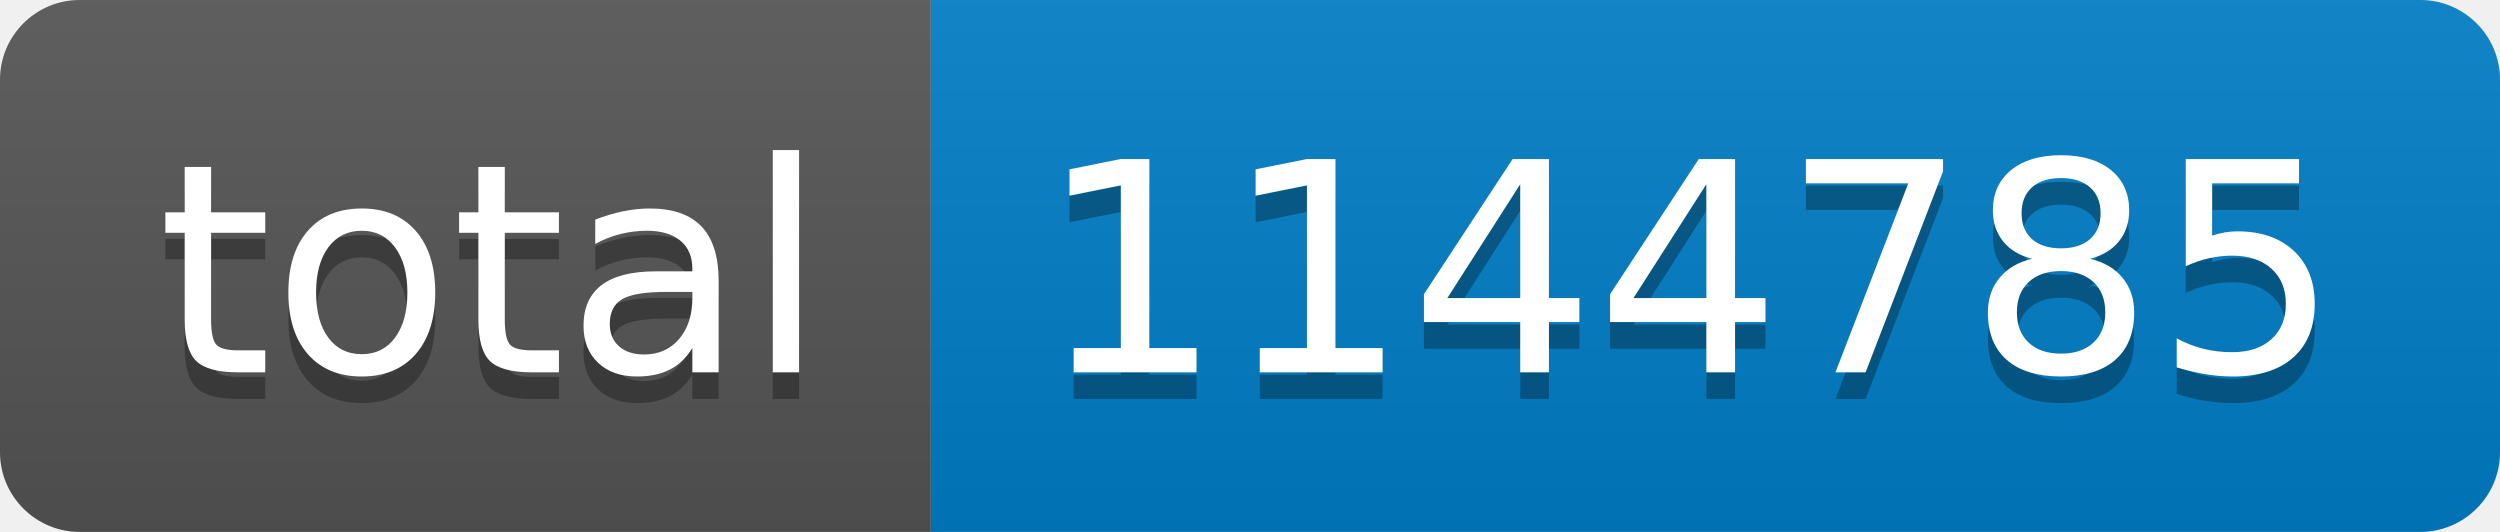
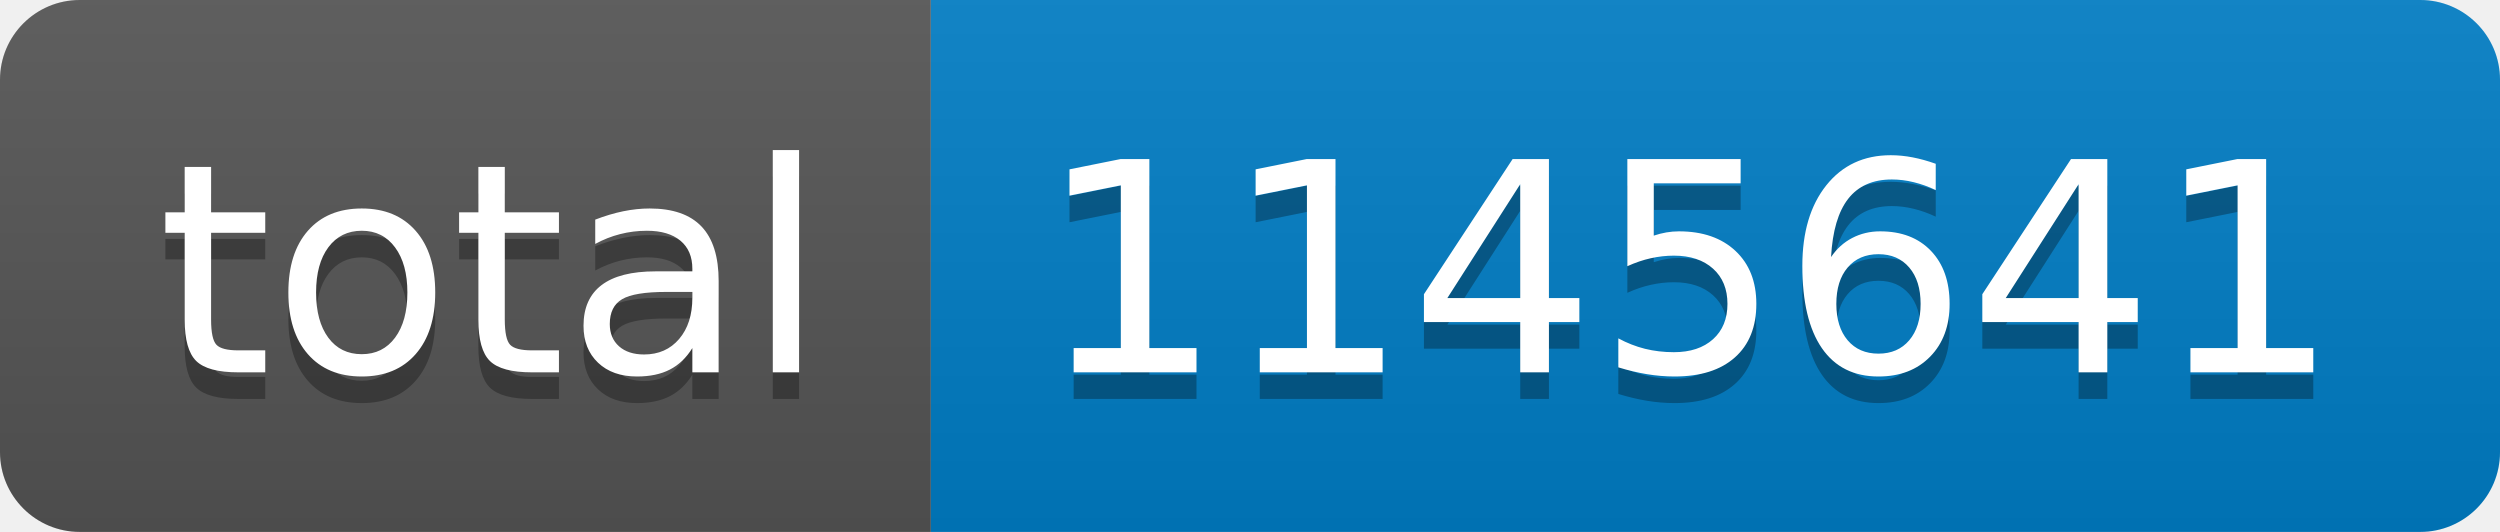
- <svg xmlns="http://www.w3.org/2000/svg" width="94" height="20" role="img" aria-label="total: 1144785">
+ <svg xmlns="http://www.w3.org/2000/svg" width="94" height="20" role="img" aria-label="total: 1145641">
  <linearGradient id="s" x2="0" y2="100%">
    <stop offset="0" stop-color="#bbb" stop-opacity=".1" />
    <stop offset="1" stop-opacity=".1" />
  </linearGradient>
  <clipPath id="r">
    <rect width="94" height="20" rx="3" fill="#fff" />
  </clipPath>
  <g clip-path="url(#r)">
    <rect width="35" height="20" fill="#555" />
    <rect x="35" width="59" height="20" fill="#007ec6" />
    <rect width="94" height="20" fill="url(#s)" />
  </g>
  <g fill="#fff" text-anchor="middle" font-family="Verdana,Geneva,DejaVu Sans,sans-serif" text-rendering="geometricPrecision" font-size="110">
    <text aria-hidden="true" x="185" y="150" fill="#010101" fill-opacity=".3" transform="scale(.1)" textLength="250">total</text>
    <text x="185" y="140" transform="scale(.1)" fill="#fff" textLength="250">total</text>
-     <text aria-hidden="true" x="635" y="150" fill="#010101" fill-opacity=".3" transform="scale(.1)" textLength="490">1144785</text>
-     <text x="635" y="140" transform="scale(.1)" fill="#fff" textLength="490">1144785</text>
+     <text aria-hidden="true" x="635" y="150" fill="#010101" fill-opacity=".3" transform="scale(.1)" textLength="490">1145641</text>
+     <text x="635" y="140" transform="scale(.1)" fill="#fff" textLength="490">1145641</text>
  </g>
</svg>
